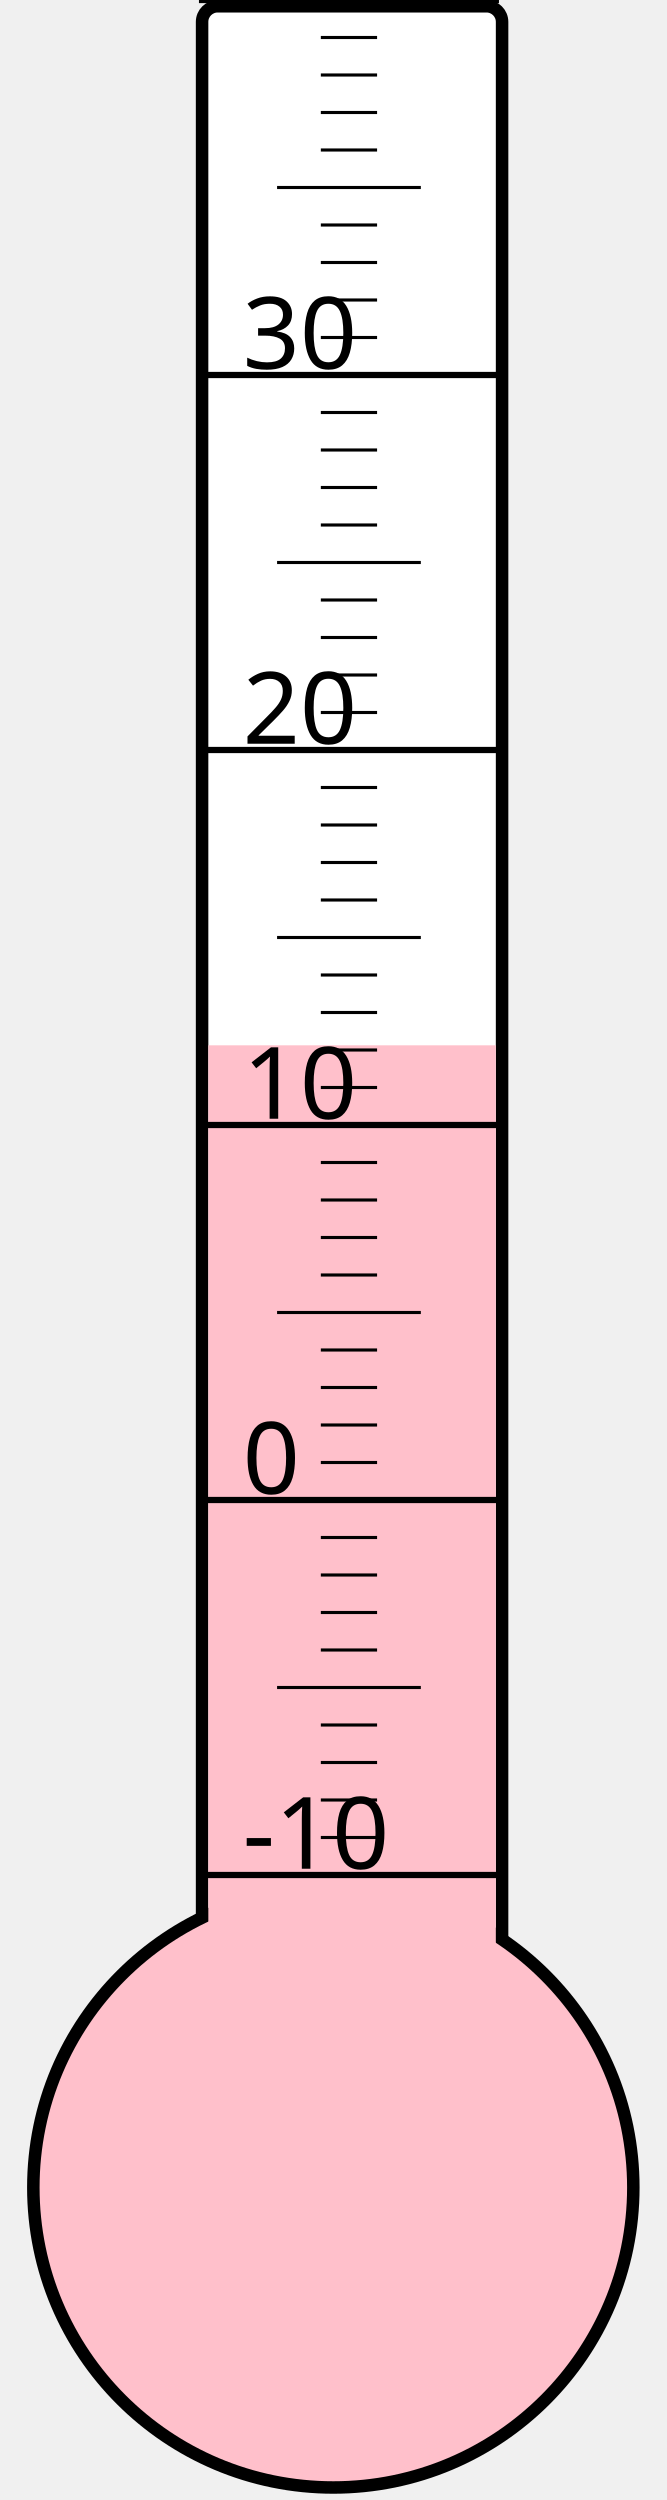
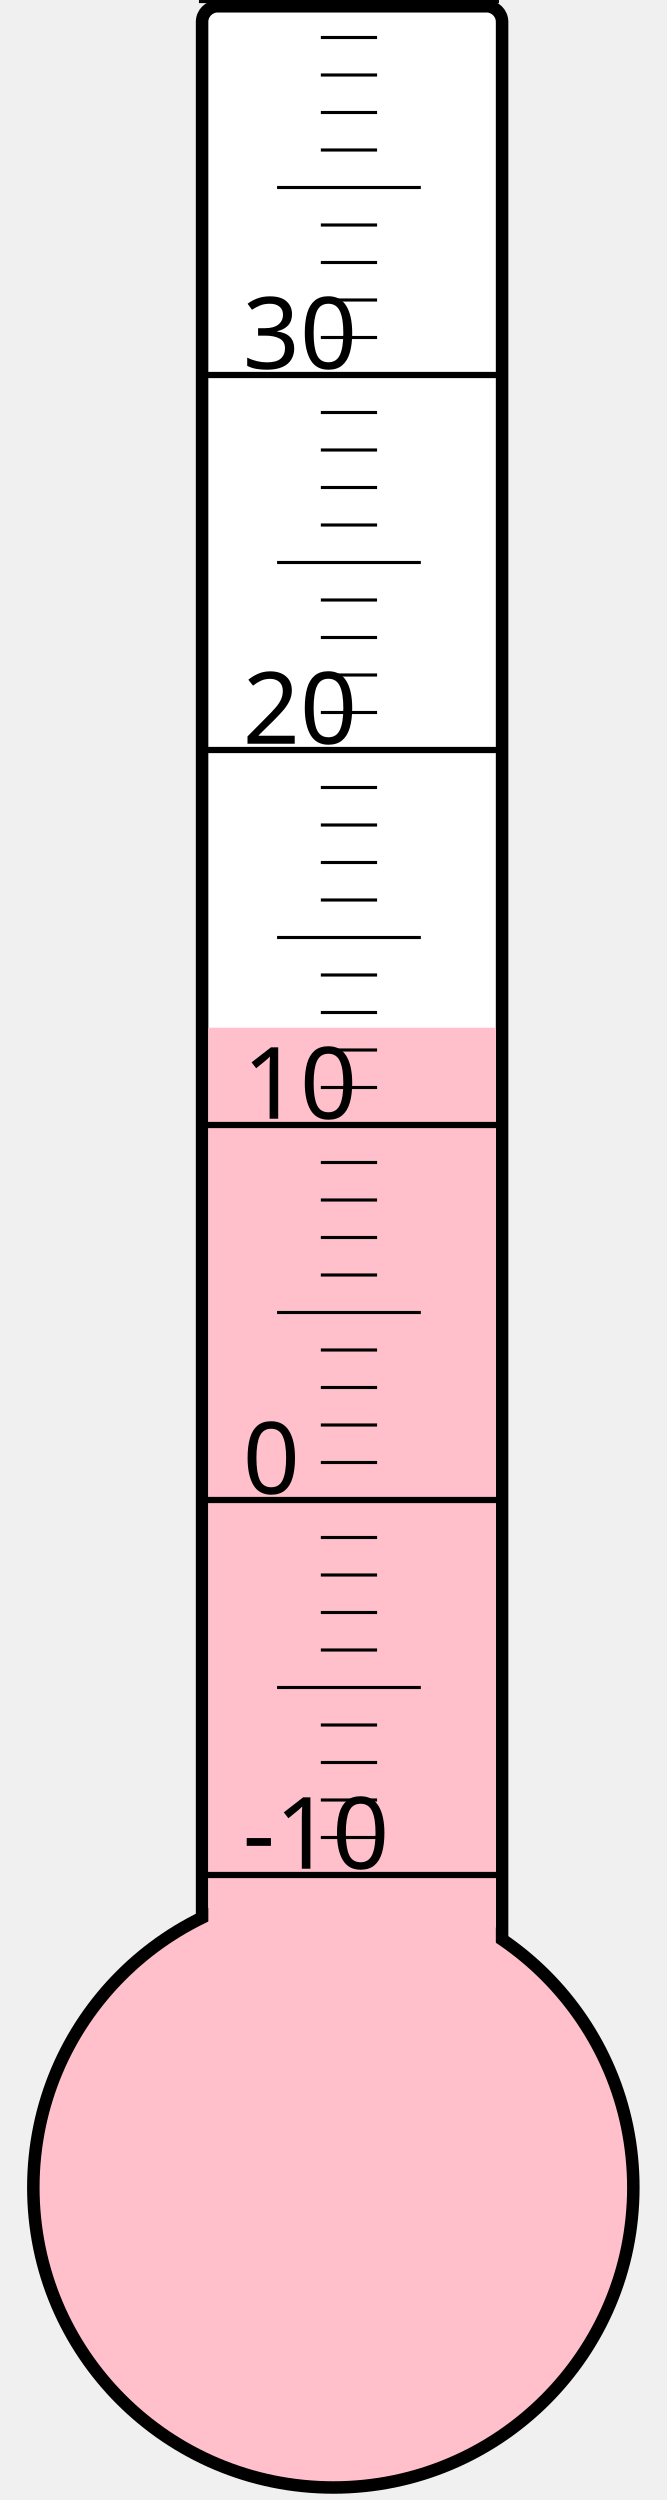
<svg xmlns="http://www.w3.org/2000/svg" width="40px" height="150px" viewBox="0 0 200 800">
  <rect width="200" height="800" x="0" y="0" style="fill: #ffffeb; fill-opacity: 0;" />
  <rect width="96" height="680" x="58" y="2" rx="5" ry="5" style="fill: white; fill-opacity: 1; stroke: black; stroke-width: 4;" />
  <circle cx="100" cy="700" r="96" style="fill: pink; stroke: black; stroke-width: 4;" />
-   <rect width="92" height="365.5" x="60" y="334.5" style="fill: pink; fill-opacity: 1; stroke-width: 0;" />
+   <rect width="92" height="371.125" x="60" y="328.875" style="fill: pink; fill-opacity: 1; stroke-width: 0;" />
  <text x="71" y="598" style="font-family: sans-serif; font-size: 24pt;">-10</text>
  <text x="71" y="478" style="font-family: sans-serif; font-size: 24pt;">0</text>
  <text x="71" y="358" style="font-family: sans-serif; font-size: 24pt;">10</text>
  <text x="71" y="238" style="font-family: sans-serif; font-size: 24pt;">20</text>
  <text x="71" y="118" style="font-family: sans-serif; font-size: 24pt;">30</text>
  <g style="stroke: black;">
    <line x1="57" y1="600" x2="153" y2="600" style="stroke-width: 2;" />
    <line x1="96" y1="588" x2="114" y2="588" style="stroke-width: 1;" />
    <line x1="96" y1="576" x2="114" y2="576" style="stroke-width: 1;" />
    <line x1="96" y1="564" x2="114" y2="564" style="stroke-width: 1;" />
    <line x1="96" y1="552" x2="114" y2="552" style="stroke-width: 1;" />
    <line x1="82" y1="540" x2="128" y2="540" style="stroke-width: 1;" />
    <line x1="96" y1="528" x2="114" y2="528" style="stroke-width: 1;" />
    <line x1="96" y1="516" x2="114" y2="516" style="stroke-width: 1;" />
    <line x1="96" y1="504" x2="114" y2="504" style="stroke-width: 1;" />
    <line x1="96" y1="492" x2="114" y2="492" style="stroke-width: 1;" />
    <line x1="57" y1="480" x2="153" y2="480" style="stroke-width: 2;" />
    <line x1="96" y1="468" x2="114" y2="468" style="stroke-width: 1;" />
    <line x1="96" y1="456" x2="114" y2="456" style="stroke-width: 1;" />
    <line x1="96" y1="444" x2="114" y2="444" style="stroke-width: 1;" />
    <line x1="96" y1="432" x2="114" y2="432" style="stroke-width: 1;" />
    <line x1="82" y1="420" x2="128" y2="420" style="stroke-width: 1;" />
    <line x1="96" y1="408" x2="114" y2="408" style="stroke-width: 1;" />
    <line x1="96" y1="396" x2="114" y2="396" style="stroke-width: 1;" />
    <line x1="96" y1="384" x2="114" y2="384" style="stroke-width: 1;" />
    <line x1="96" y1="372" x2="114" y2="372" style="stroke-width: 1;" />
    <line x1="57" y1="360" x2="153" y2="360" style="stroke-width: 2;" />
    <line x1="96" y1="348" x2="114" y2="348" style="stroke-width: 1;" />
    <line x1="96" y1="336" x2="114" y2="336" style="stroke-width: 1;" />
    <line x1="96" y1="324" x2="114" y2="324" style="stroke-width: 1;" />
    <line x1="96" y1="312" x2="114" y2="312" style="stroke-width: 1;" />
    <line x1="82" y1="300" x2="128" y2="300" style="stroke-width: 1;" />
    <line x1="96" y1="288" x2="114" y2="288" style="stroke-width: 1;" />
    <line x1="96" y1="276" x2="114" y2="276" style="stroke-width: 1;" />
    <line x1="96" y1="264" x2="114" y2="264" style="stroke-width: 1;" />
    <line x1="96" y1="252" x2="114" y2="252" style="stroke-width: 1;" />
    <line x1="57" y1="240" x2="153" y2="240" style="stroke-width: 2;" />
    <line x1="96" y1="228" x2="114" y2="228" style="stroke-width: 1;" />
    <line x1="96" y1="216" x2="114" y2="216" style="stroke-width: 1;" />
    <line x1="96" y1="204" x2="114" y2="204" style="stroke-width: 1;" />
    <line x1="96" y1="192" x2="114" y2="192" style="stroke-width: 1;" />
    <line x1="82" y1="180" x2="128" y2="180" style="stroke-width: 1;" />
    <line x1="96" y1="168" x2="114" y2="168" style="stroke-width: 1;" />
    <line x1="96" y1="156" x2="114" y2="156" style="stroke-width: 1;" />
    <line x1="96" y1="144" x2="114" y2="144" style="stroke-width: 1;" />
    <line x1="96" y1="132" x2="114" y2="132" style="stroke-width: 1;" />
    <line x1="57" y1="120" x2="153" y2="120" style="stroke-width: 2;" />
    <line x1="96" y1="108" x2="114" y2="108" style="stroke-width: 1;" />
    <line x1="96" y1="96" x2="114" y2="96" style="stroke-width: 1;" />
    <line x1="96" y1="84" x2="114" y2="84" style="stroke-width: 1;" />
    <line x1="96" y1="72" x2="114" y2="72" style="stroke-width: 1;" />
    <line x1="82" y1="60" x2="128" y2="60" style="stroke-width: 1;" />
    <line x1="96" y1="48" x2="114" y2="48" style="stroke-width: 1;" />
    <line x1="96" y1="36" x2="114" y2="36" style="stroke-width: 1;" />
    <line x1="96" y1="24" x2="114" y2="24" style="stroke-width: 1;" />
    <line x1="96" y1="12" x2="114" y2="12" style="stroke-width: 1;" />
    <line x1="57" y1="0" x2="153" y2="0" style="stroke-width: 2;" />
  </g>
</svg>
